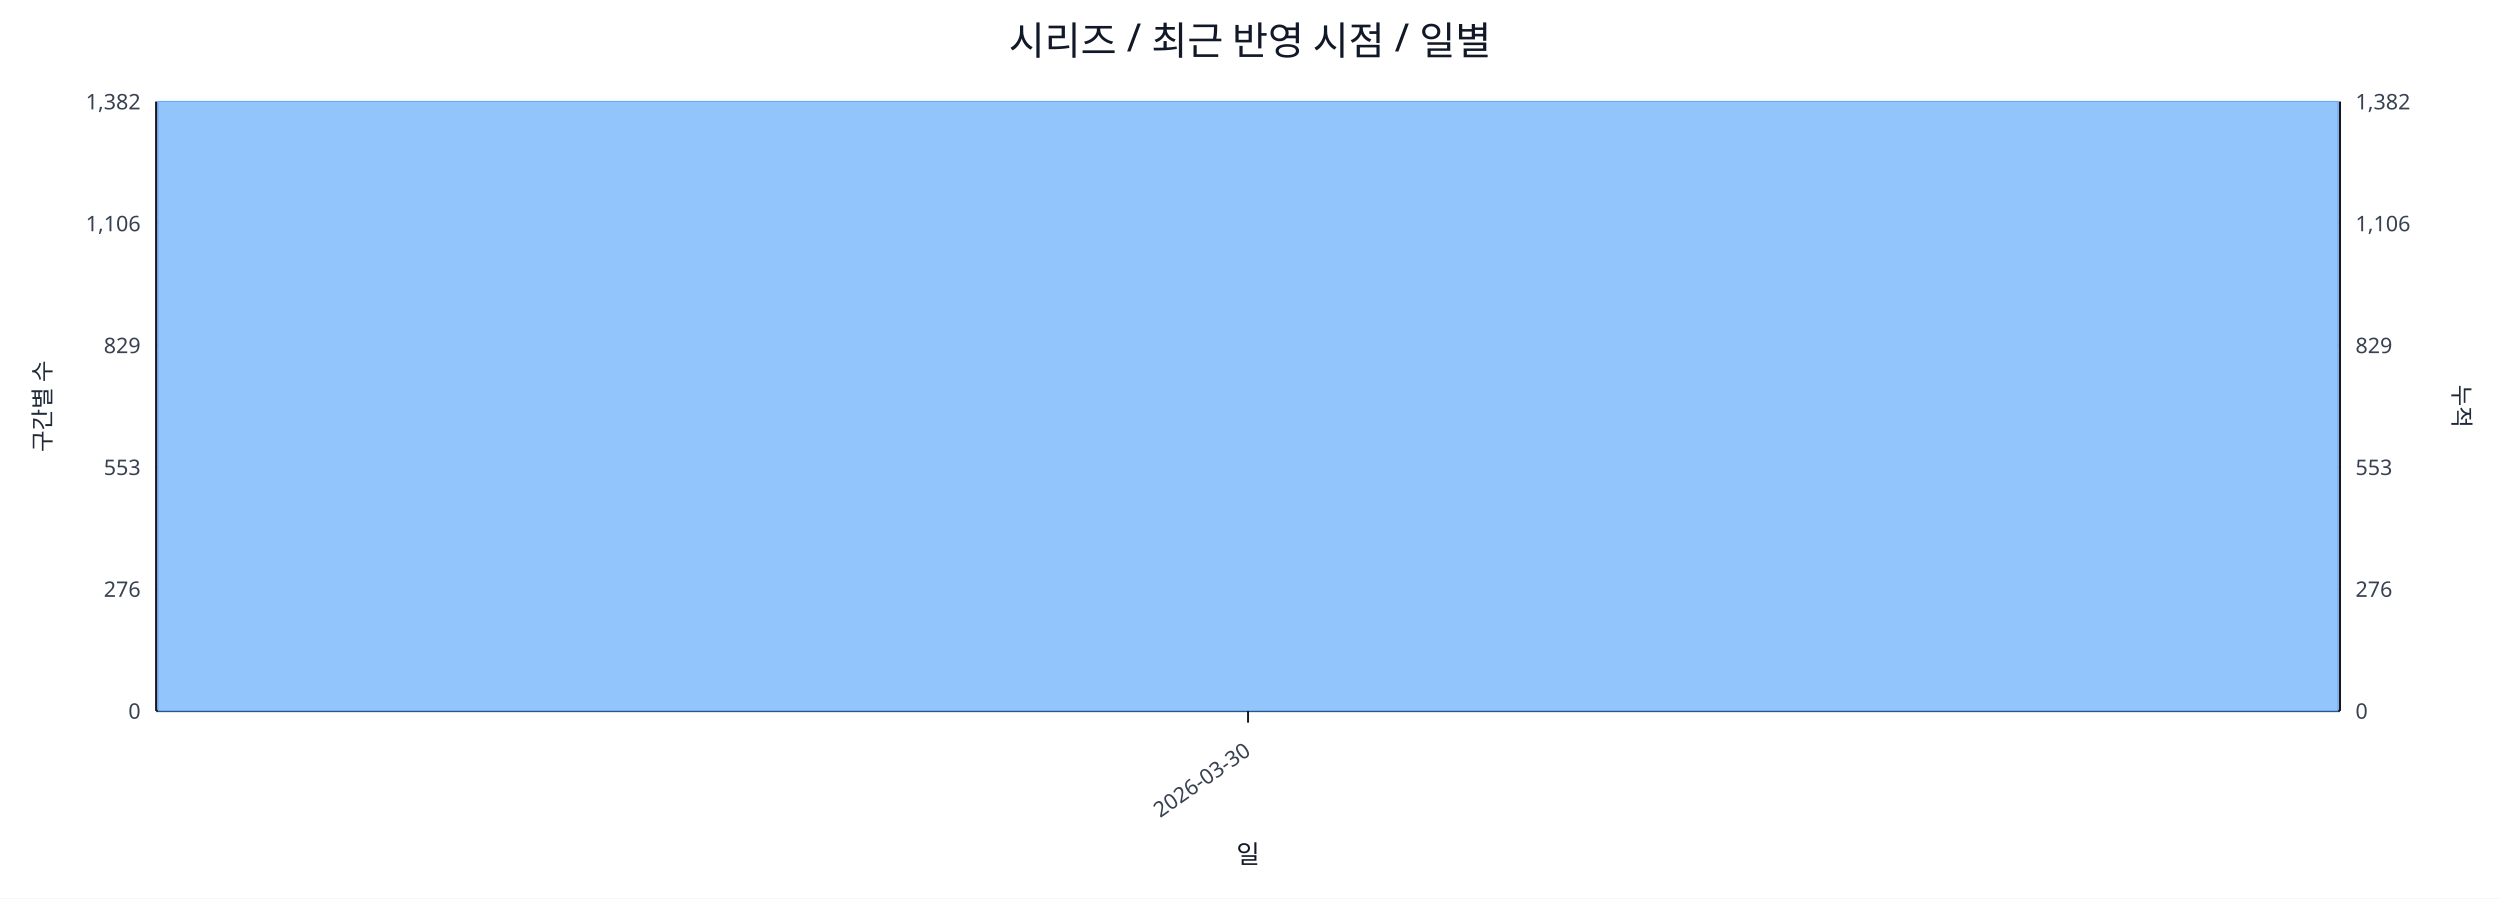
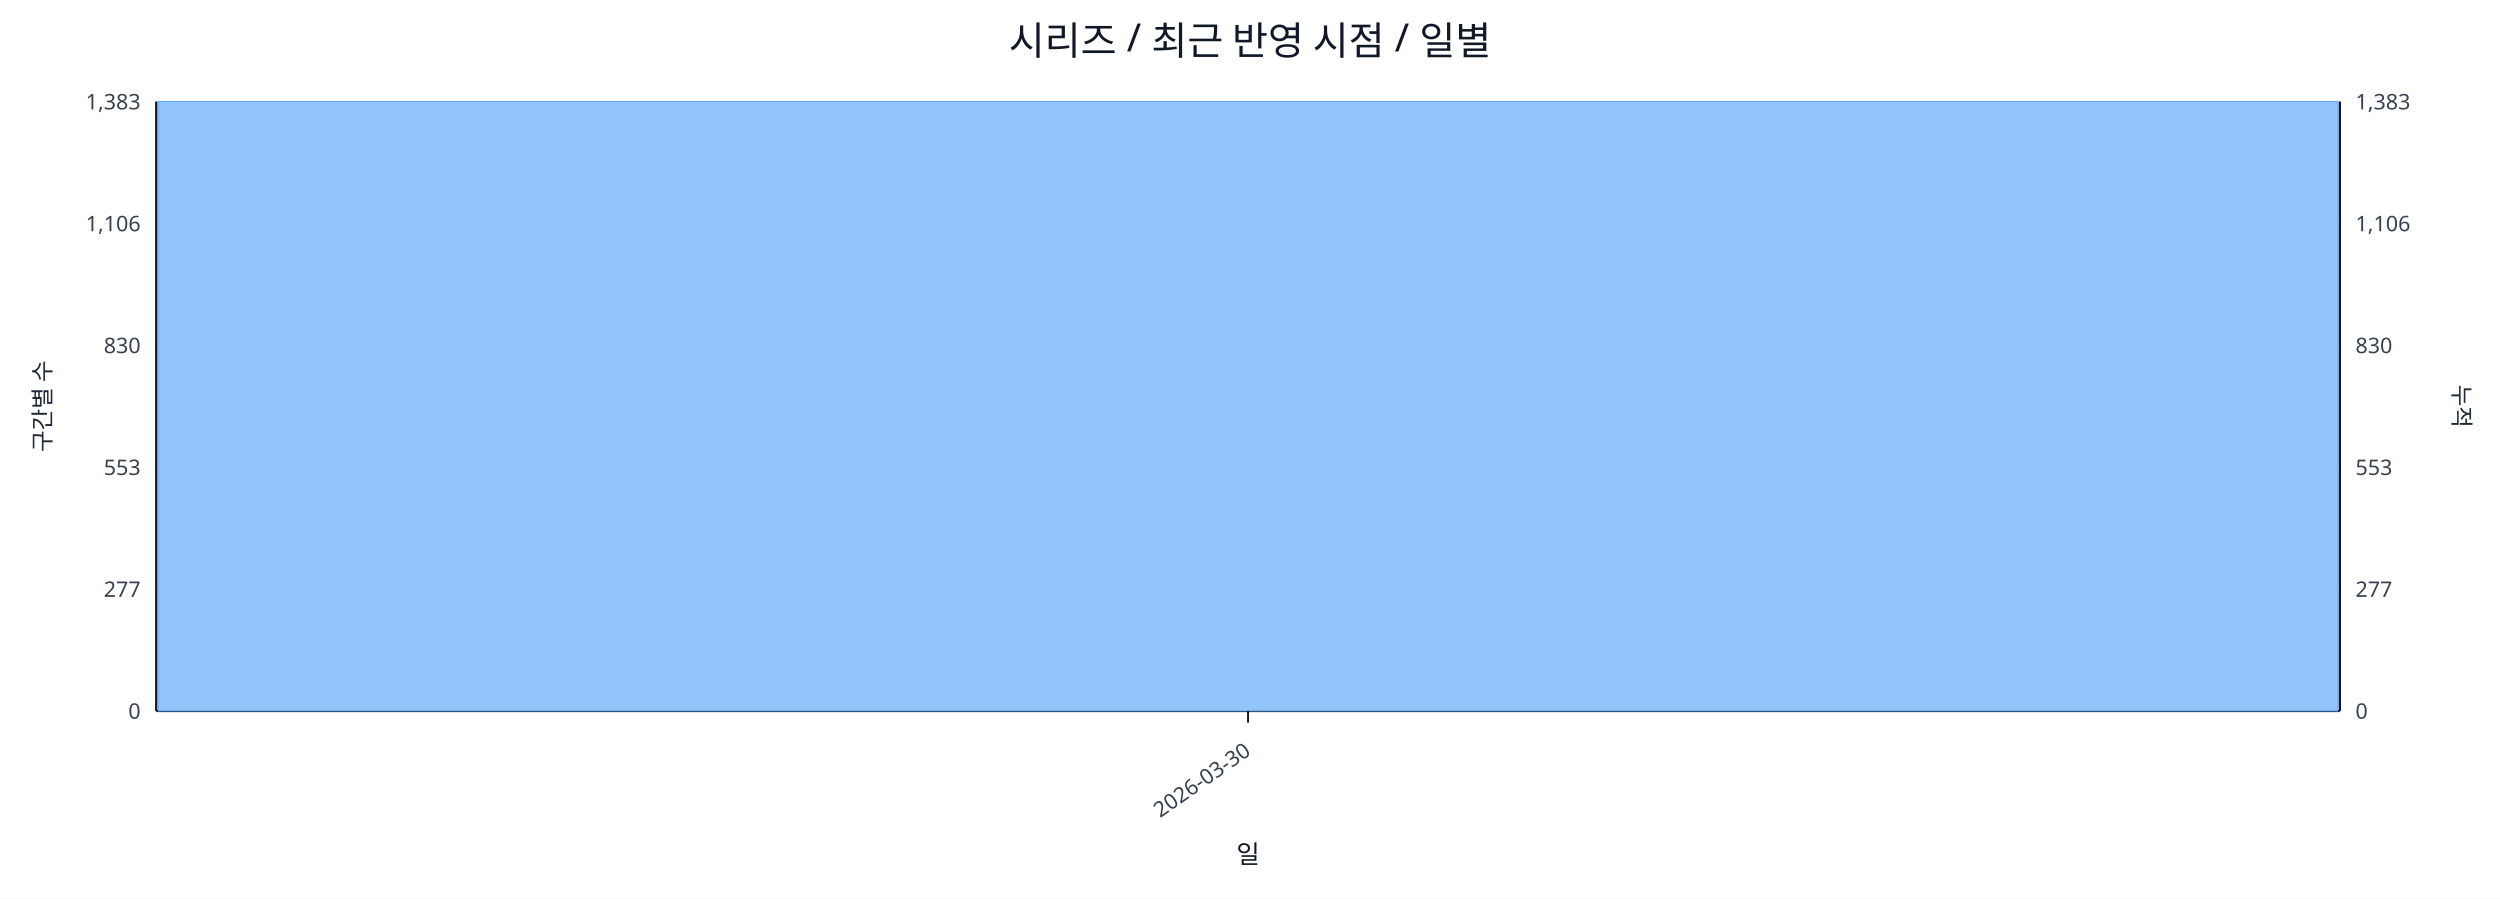
<svg xmlns="http://www.w3.org/2000/svg" width="1280" height="460" viewBox="0 0 1280 460">
  <rect x="0" y="0" width="100%" height="100%" fill="#ffffff" />
  <text x="640.0" y="28" font-size="20" text-anchor="middle" font-family="sans-serif" fill="#111827">시리즈 / 최근 반영 시점 / 일별</text>
  <line x1="80.0" y1="52.0" x2="1198.0" y2="52.0" stroke="#e5e7eb" stroke-width="1" />
-   <text x="72.0" y="56.0" font-size="11" text-anchor="end" font-family="sans-serif" fill="#374151">1,382</text>
-   <text x="1206.0" y="56.0" font-size="11" text-anchor="start" font-family="sans-serif" fill="#374151">1,382</text>
+   <text x="72.0" y="56.0" font-size="11" text-anchor="end" font-family="sans-serif" fill="#374151">1,383</text>
+   <text x="1206.0" y="56.0" font-size="11" text-anchor="start" font-family="sans-serif" fill="#374151">1,383</text>
  <line x1="80.0" y1="114.4" x2="1198.0" y2="114.4" stroke="#e5e7eb" stroke-width="1" />
  <text x="72.0" y="118.4" font-size="11" text-anchor="end" font-family="sans-serif" fill="#374151">1,106</text>
  <text x="1206.0" y="118.4" font-size="11" text-anchor="start" font-family="sans-serif" fill="#374151">1,106</text>
  <line x1="80.0" y1="176.8" x2="1198.0" y2="176.8" stroke="#e5e7eb" stroke-width="1" />
-   <text x="72.0" y="180.8" font-size="11" text-anchor="end" font-family="sans-serif" fill="#374151">829</text>
-   <text x="1206.0" y="180.8" font-size="11" text-anchor="start" font-family="sans-serif" fill="#374151">829</text>
+   <text x="72.0" y="180.8" font-size="11" text-anchor="end" font-family="sans-serif" fill="#374151">830</text>
+   <text x="1206.0" y="180.8" font-size="11" text-anchor="start" font-family="sans-serif" fill="#374151">830</text>
  <line x1="80.0" y1="239.2" x2="1198.0" y2="239.2" stroke="#e5e7eb" stroke-width="1" />
  <text x="72.0" y="243.2" font-size="11" text-anchor="end" font-family="sans-serif" fill="#374151">553</text>
  <text x="1206.0" y="243.2" font-size="11" text-anchor="start" font-family="sans-serif" fill="#374151">553</text>
  <line x1="80.0" y1="301.6" x2="1198.0" y2="301.6" stroke="#e5e7eb" stroke-width="1" />
-   <text x="72.0" y="305.6" font-size="11" text-anchor="end" font-family="sans-serif" fill="#374151">276</text>
-   <text x="1206.0" y="305.6" font-size="11" text-anchor="start" font-family="sans-serif" fill="#374151">276</text>
+   <text x="72.0" y="305.6" font-size="11" text-anchor="end" font-family="sans-serif" fill="#374151">277</text>
+   <text x="1206.0" y="305.6" font-size="11" text-anchor="start" font-family="sans-serif" fill="#374151">277</text>
  <line x1="80.0" y1="364.0" x2="1198.0" y2="364.0" stroke="#e5e7eb" stroke-width="1" />
  <text x="72.0" y="368.0" font-size="11" text-anchor="end" font-family="sans-serif" fill="#374151">0</text>
  <text x="1206.0" y="368.0" font-size="11" text-anchor="start" font-family="sans-serif" fill="#374151">0</text>
  <line x1="80.0" y1="364.0" x2="1198.0" y2="364.0" stroke="#111827" stroke-width="1.2" />
  <line x1="80.0" y1="52.0" x2="80.0" y2="364.0" stroke="#111827" stroke-width="1.2" />
  <line x1="1198.0" y1="52.0" x2="1198.0" y2="364.0" stroke="#111827" stroke-width="1.2" />
  <rect x="81.0" y="52.0" width="1116.0" height="312.0" fill="#93c5fd" stroke="#60a5fa" stroke-width="0.5" />
  <polyline fill="none" stroke="#ef4444" stroke-width="2" points="639.0,52.0" />
  <line x1="639.0" y1="364.0" x2="639.0" y2="370.0" stroke="#111827" stroke-width="1" />
  <text x="641.0" y="386.0" font-size="11" text-anchor="end" transform="rotate(-35 641.0 386.0)" font-family="sans-serif" fill="#374151">2026-03-30</text>
  <text x="26" y="208.0" font-size="12" transform="rotate(-90 26 208.0)" text-anchor="middle" font-family="sans-serif" fill="#1f2937">구간별 수</text>
  <text x="1256.0" y="208.0" font-size="12" transform="rotate(90 1256.0 208.0)" text-anchor="middle" font-family="sans-serif" fill="#1f2937">누적</text>
  <text x="639.0" y="442.0" font-size="13" text-anchor="middle" font-family="sans-serif" fill="#111827">일</text>
</svg>
